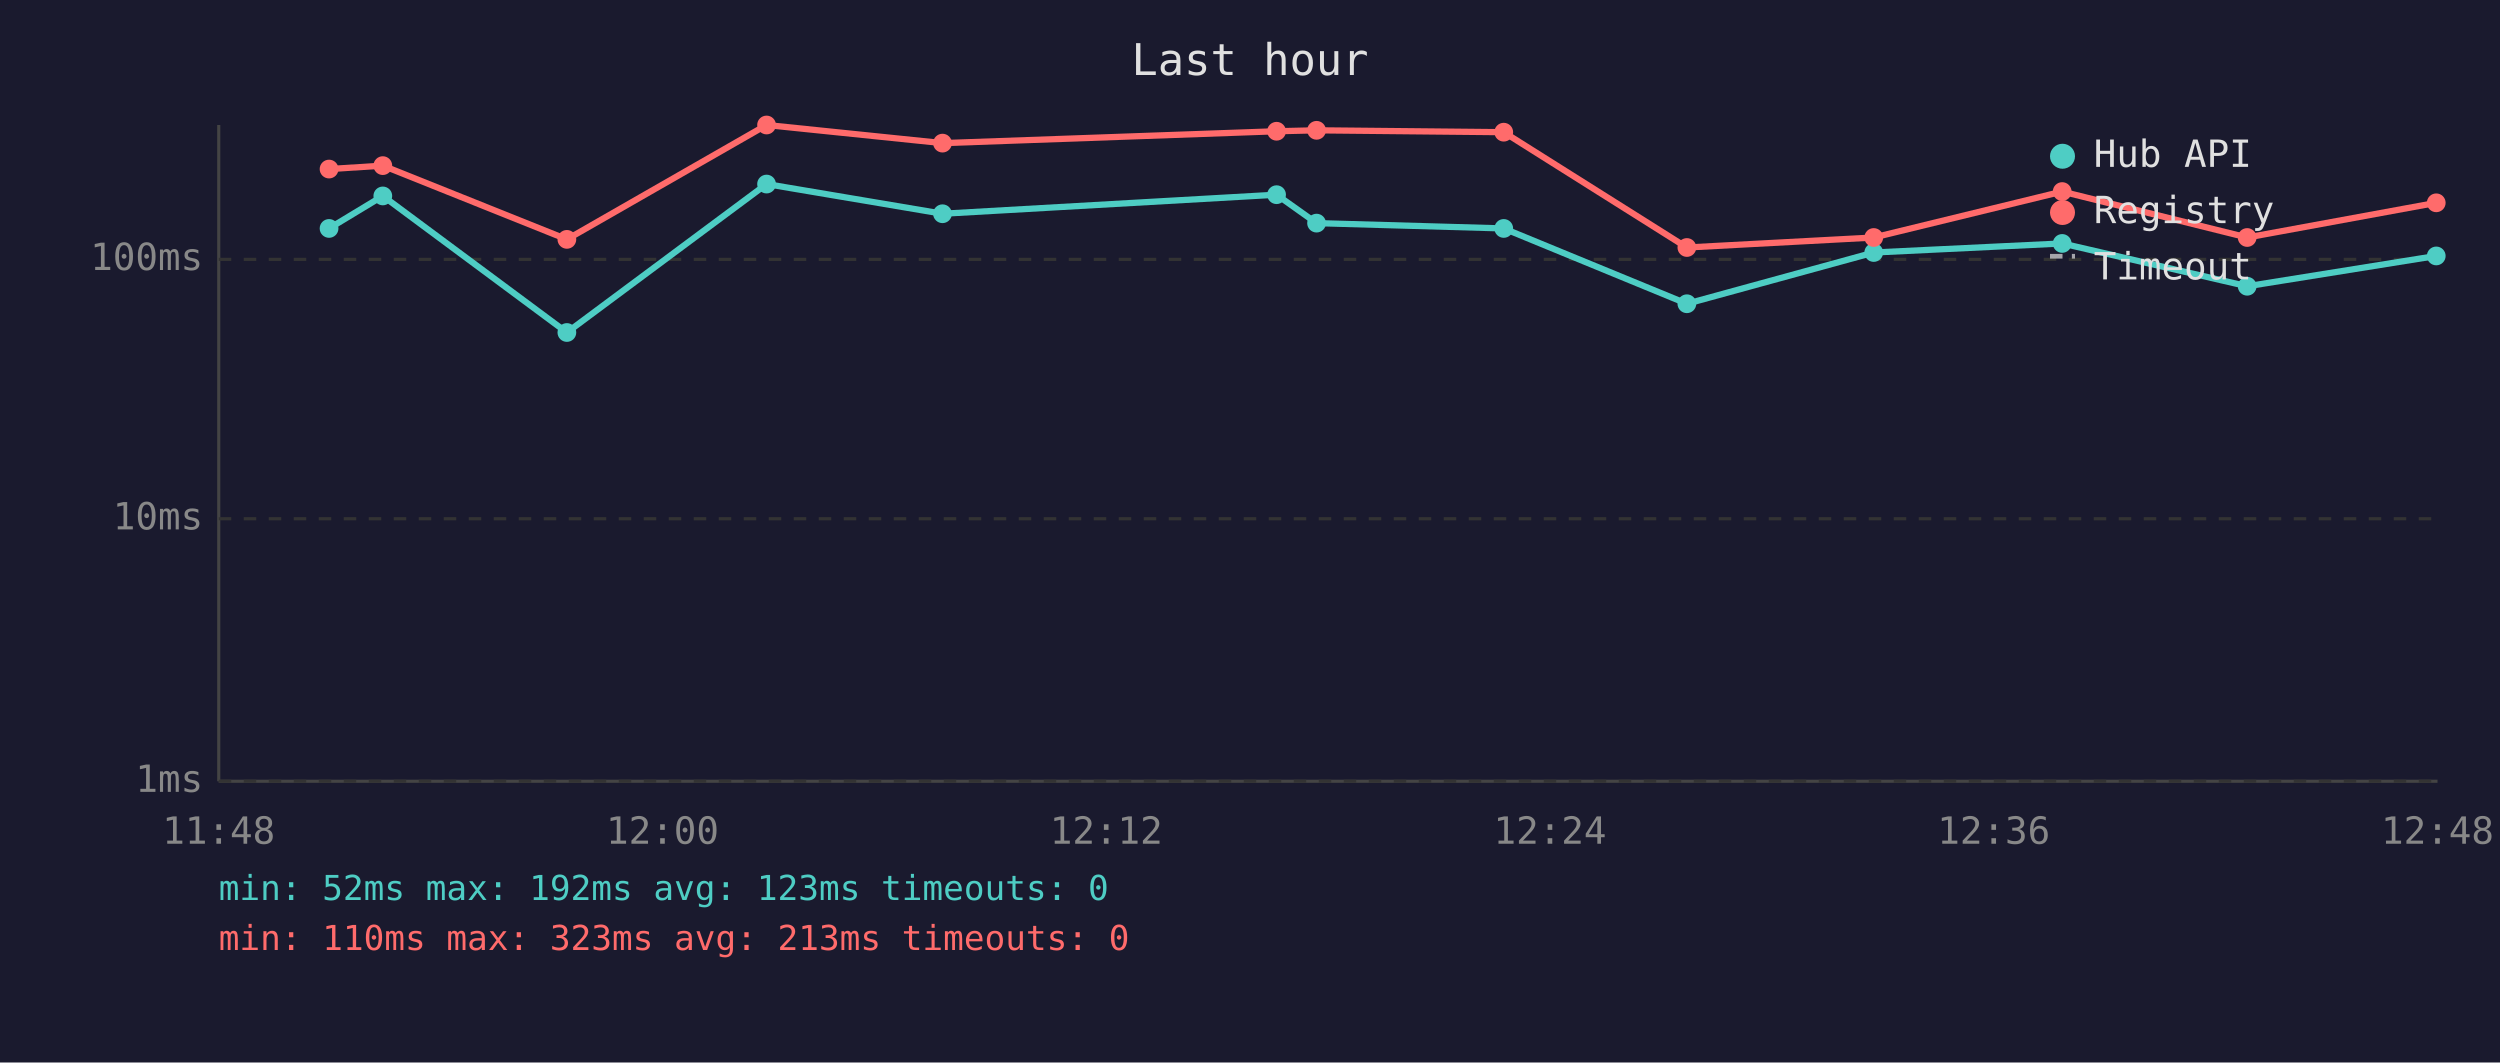
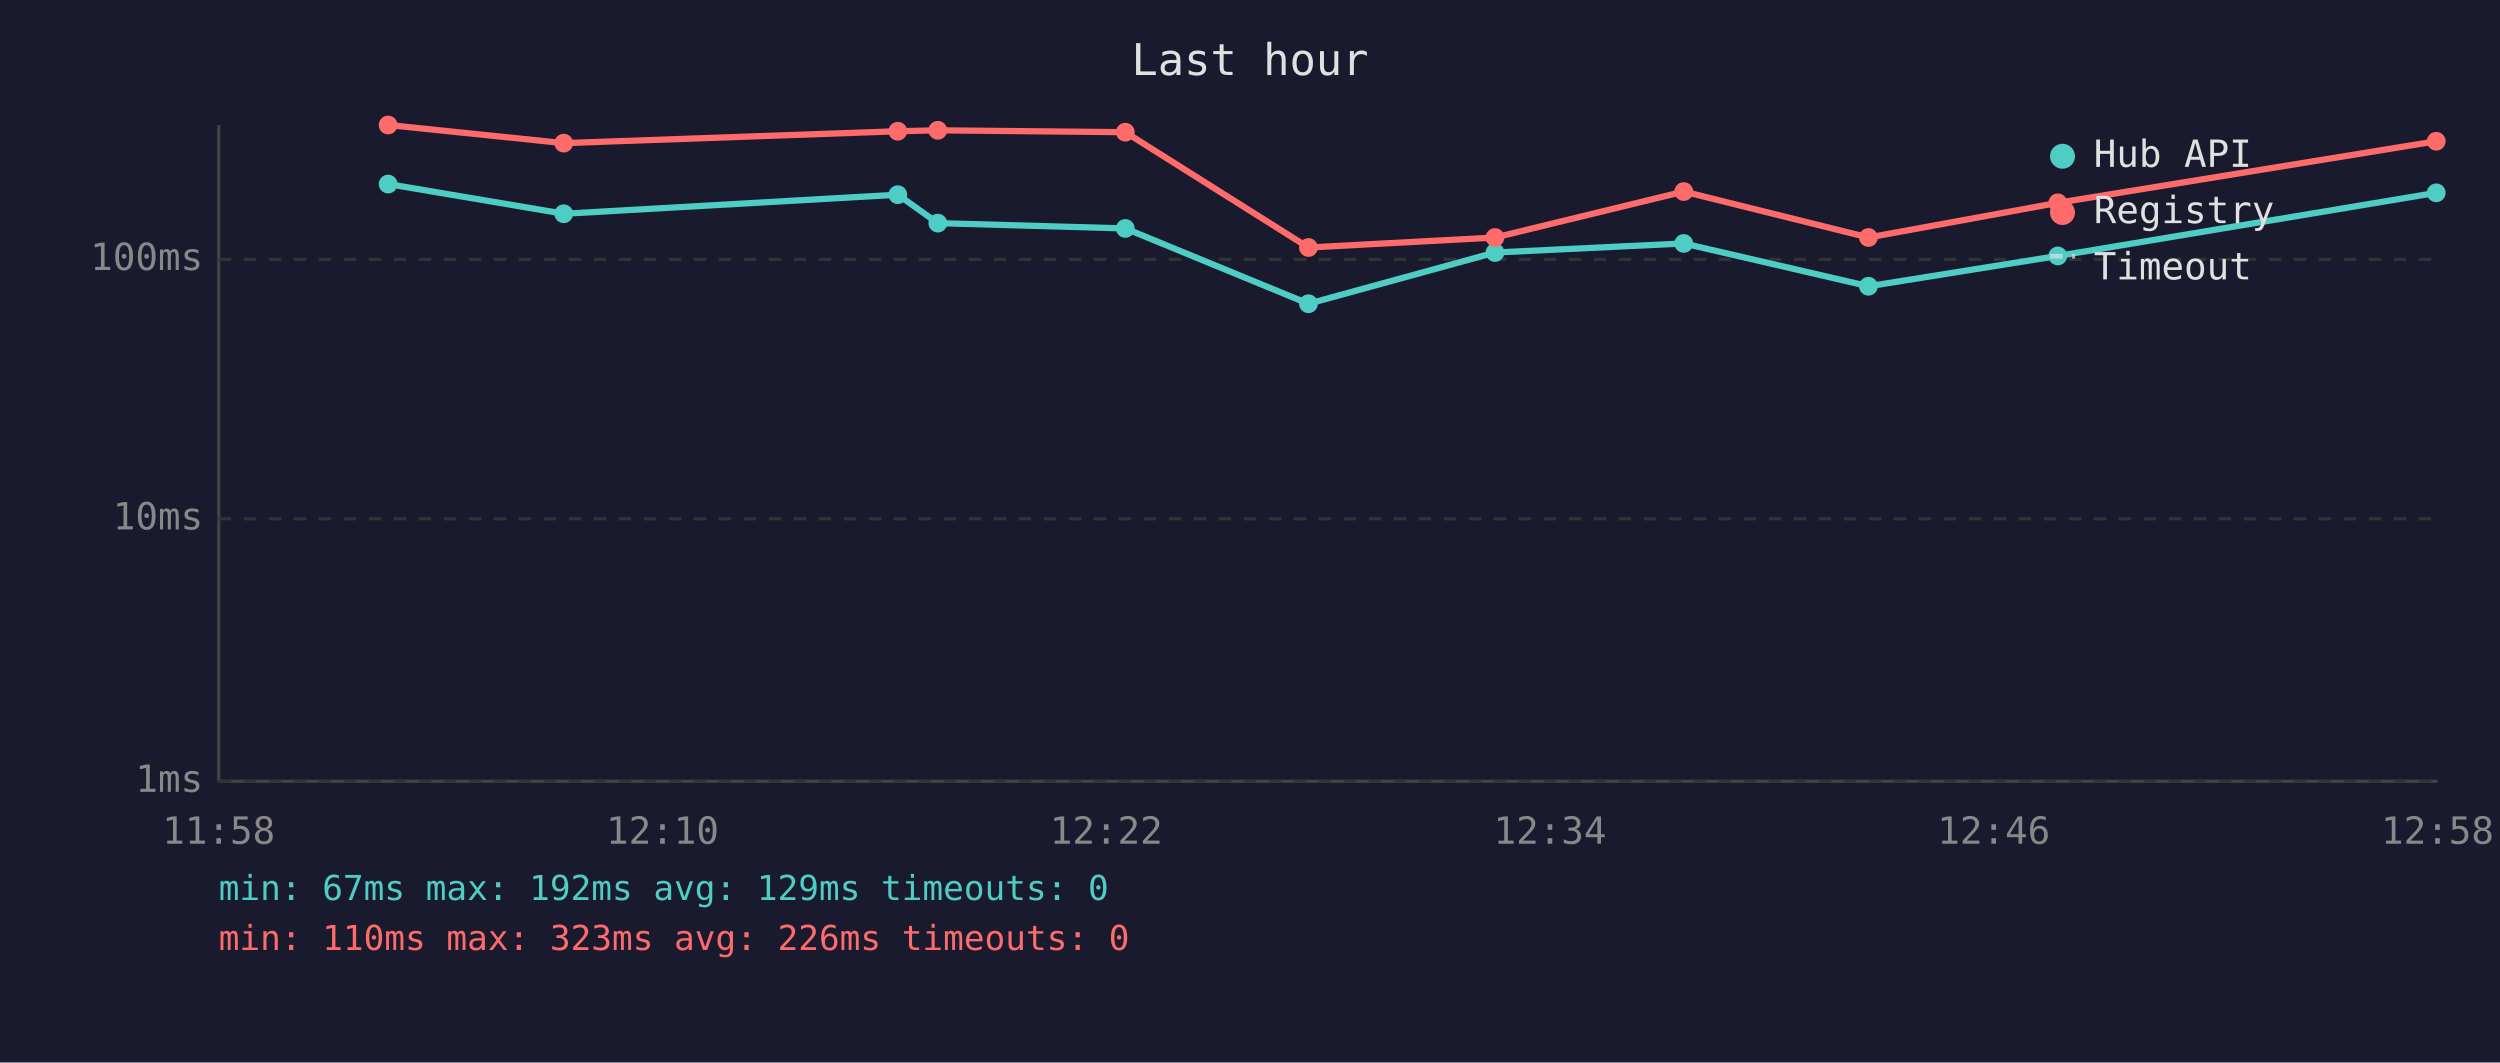
<svg xmlns="http://www.w3.org/2000/svg" viewBox="0 0 800 340" font-family="monospace" font-size="12">
  <rect width="800" height="340" fill="#1a1a2e" />
  <text x="400" y="24" fill="#e0e0e0" font-size="14" text-anchor="middle">Last hour</text>
  <line x1="70" y1="40" x2="70" y2="250" stroke="#444" stroke-width="1" />
  <line x1="70" y1="250" x2="780" y2="250" stroke="#444" stroke-width="1" />
  <line x1="70" y1="250" x2="780" y2="250" stroke="#333" stroke-width="1" stroke-dasharray="4" />
  <text x="65" y="250" fill="#888" text-anchor="end" dominant-baseline="middle">1ms</text>
  <line x1="70" y1="166" x2="780" y2="166" stroke="#333" stroke-width="1" stroke-dasharray="4" />
  <text x="65" y="166" fill="#888" text-anchor="end" dominant-baseline="middle">10ms</text>
  <line x1="70" y1="83" x2="780" y2="83" stroke="#333" stroke-width="1" stroke-dasharray="4" />
  <text x="65" y="83" fill="#888" text-anchor="end" dominant-baseline="middle">100ms</text>
-   <text x="70" y="270" fill="#888" text-anchor="middle">11:48</text>
-   <text x="212" y="270" fill="#888" text-anchor="middle">12:00</text>
-   <text x="354" y="270" fill="#888" text-anchor="middle">12:12</text>
-   <text x="496" y="270" fill="#888" text-anchor="middle">12:24</text>
-   <text x="638" y="270" fill="#888" text-anchor="middle">12:36</text>
-   <text x="780" y="270" fill="#888" text-anchor="middle">12:48</text>
-   <polyline points="105.3,73.1 122.5,62.7 181.4,106.4 245.3,58.9 301.6,68.4 408.5,62.3 421.3,71.4 481.2,73.1 539.8,97.2 599.6,80.8 659.9,77.9 719.1,91.6 779.6,81.9" fill="none" stroke="#4ecdc4" stroke-width="2" opacity="1" />
-   <circle cx="105.3" cy="73.1" r="3" fill="#4ecdc4" />
-   <circle cx="122.5" cy="62.7" r="3" fill="#4ecdc4" />
-   <circle cx="181.4" cy="106.4" r="3" fill="#4ecdc4" />
-   <circle cx="245.3" cy="58.9" r="3" fill="#4ecdc4" />
-   <circle cx="301.6" cy="68.4" r="3" fill="#4ecdc4" />
-   <circle cx="408.5" cy="62.3" r="3" fill="#4ecdc4" />
-   <circle cx="421.3" cy="71.4" r="3" fill="#4ecdc4" />
-   <circle cx="481.2" cy="73.1" r="3" fill="#4ecdc4" />
-   <circle cx="539.8" cy="97.2" r="3" fill="#4ecdc4" />
-   <circle cx="599.6" cy="80.8" r="3" fill="#4ecdc4" />
-   <circle cx="659.9" cy="77.9" r="3" fill="#4ecdc4" />
-   <circle cx="719.1" cy="91.6" r="3" fill="#4ecdc4" />
-   <circle cx="779.6" cy="81.9" r="3" fill="#4ecdc4" />
-   <polyline points="105.3,54.1 122.5,53.0 181.4,76.6 245.3,40.0 301.6,45.8 408.5,42.0 421.3,41.7 481.2,42.3 539.8,79.2 599.6,76.0 659.9,61.3 719.1,76.0 779.6,64.9" fill="none" stroke="#ff6b6b" stroke-width="2" opacity="1" />
-   <circle cx="105.3" cy="54.1" r="3" fill="#ff6b6b" />
-   <circle cx="122.5" cy="53.0" r="3" fill="#ff6b6b" />
-   <circle cx="181.4" cy="76.6" r="3" fill="#ff6b6b" />
-   <circle cx="245.3" cy="40.0" r="3" fill="#ff6b6b" />
-   <circle cx="301.6" cy="45.8" r="3" fill="#ff6b6b" />
-   <circle cx="408.5" cy="42.0" r="3" fill="#ff6b6b" />
-   <circle cx="421.3" cy="41.7" r="3" fill="#ff6b6b" />
-   <circle cx="481.2" cy="42.3" r="3" fill="#ff6b6b" />
-   <circle cx="539.8" cy="79.2" r="3" fill="#ff6b6b" />
-   <circle cx="599.6" cy="76.0" r="3" fill="#ff6b6b" />
-   <circle cx="659.9" cy="61.3" r="3" fill="#ff6b6b" />
-   <circle cx="719.1" cy="76.0" r="3" fill="#ff6b6b" />
-   <circle cx="779.6" cy="64.9" r="3" fill="#ff6b6b" />
+   <text x="70" y="270" fill="#888" text-anchor="middle">11:58</text>
+   <text x="212" y="270" fill="#888" text-anchor="middle">12:10</text>
+   <text x="354" y="270" fill="#888" text-anchor="middle">12:22</text>
+   <text x="496" y="270" fill="#888" text-anchor="middle">12:34</text>
+   <text x="638" y="270" fill="#888" text-anchor="middle">12:46</text>
+   <text x="780" y="270" fill="#888" text-anchor="middle">12:58</text>
+   <polyline points="124.2,58.9 180.4,68.4 287.3,62.3 300.1,71.4 360.1,73.1 418.7,97.2 478.4,80.8 538.8,77.9 597.9,91.6 658.5,81.9 779.6,61.7" fill="none" stroke="#4ecdc4" stroke-width="2" opacity="1" />
+   <circle cx="124.2" cy="58.9" r="3" fill="#4ecdc4" />
+   <circle cx="180.4" cy="68.4" r="3" fill="#4ecdc4" />
+   <circle cx="287.3" cy="62.3" r="3" fill="#4ecdc4" />
+   <circle cx="300.1" cy="71.4" r="3" fill="#4ecdc4" />
+   <circle cx="360.1" cy="73.1" r="3" fill="#4ecdc4" />
+   <circle cx="418.7" cy="97.2" r="3" fill="#4ecdc4" />
+   <circle cx="478.4" cy="80.8" r="3" fill="#4ecdc4" />
+   <circle cx="538.8" cy="77.9" r="3" fill="#4ecdc4" />
+   <circle cx="597.9" cy="91.6" r="3" fill="#4ecdc4" />
+   <circle cx="658.5" cy="81.9" r="3" fill="#4ecdc4" />
+   <circle cx="779.6" cy="61.7" r="3" fill="#4ecdc4" />
+   <polyline points="124.2,40.0 180.4,45.8 287.3,42.0 300.1,41.7 360.1,42.3 418.7,79.2 478.4,76.0 538.8,61.3 597.9,76.0 658.5,64.9 779.6,45.2" fill="none" stroke="#ff6b6b" stroke-width="2" opacity="1" />
+   <circle cx="124.2" cy="40.0" r="3" fill="#ff6b6b" />
+   <circle cx="180.4" cy="45.8" r="3" fill="#ff6b6b" />
+   <circle cx="287.3" cy="42.0" r="3" fill="#ff6b6b" />
+   <circle cx="300.1" cy="41.7" r="3" fill="#ff6b6b" />
+   <circle cx="360.1" cy="42.3" r="3" fill="#ff6b6b" />
+   <circle cx="418.7" cy="79.2" r="3" fill="#ff6b6b" />
+   <circle cx="478.4" cy="76.0" r="3" fill="#ff6b6b" />
+   <circle cx="538.8" cy="61.3" r="3" fill="#ff6b6b" />
+   <circle cx="597.9" cy="76.0" r="3" fill="#ff6b6b" />
+   <circle cx="658.5" cy="64.9" r="3" fill="#ff6b6b" />
+   <circle cx="779.6" cy="45.2" r="3" fill="#ff6b6b" />
  <circle cx="660" cy="50" r="4" fill="#4ecdc4" />
  <text x="670" y="50" fill="#e0e0e0" dominant-baseline="middle">Hub API</text>
  <circle cx="660" cy="68" r="4" fill="#ff6b6b" />
  <text x="670" y="68" fill="#e0e0e0" dominant-baseline="middle">Registry</text>
  <line x1="656" y1="82" x2="664" y2="82" stroke="#e0e0e0" stroke-width="1.5" stroke-dasharray="4,3" opacity="0.7" />
  <text x="670" y="86" fill="#e0e0e0" dominant-baseline="middle">Timeout</text>
-   <text x="70" y="288" fill="#4ecdc4" font-size="11">min: 52ms  max: 192ms  avg: 123ms  timeouts: 0</text>
-   <text x="70" y="304" fill="#ff6b6b" font-size="11">min: 110ms  max: 323ms  avg: 213ms  timeouts: 0</text>
+   <text x="70" y="288" fill="#4ecdc4" font-size="11">min: 67ms  max: 192ms  avg: 129ms  timeouts: 0</text>
+   <text x="70" y="304" fill="#ff6b6b" font-size="11">min: 110ms  max: 323ms  avg: 226ms  timeouts: 0</text>
</svg>
